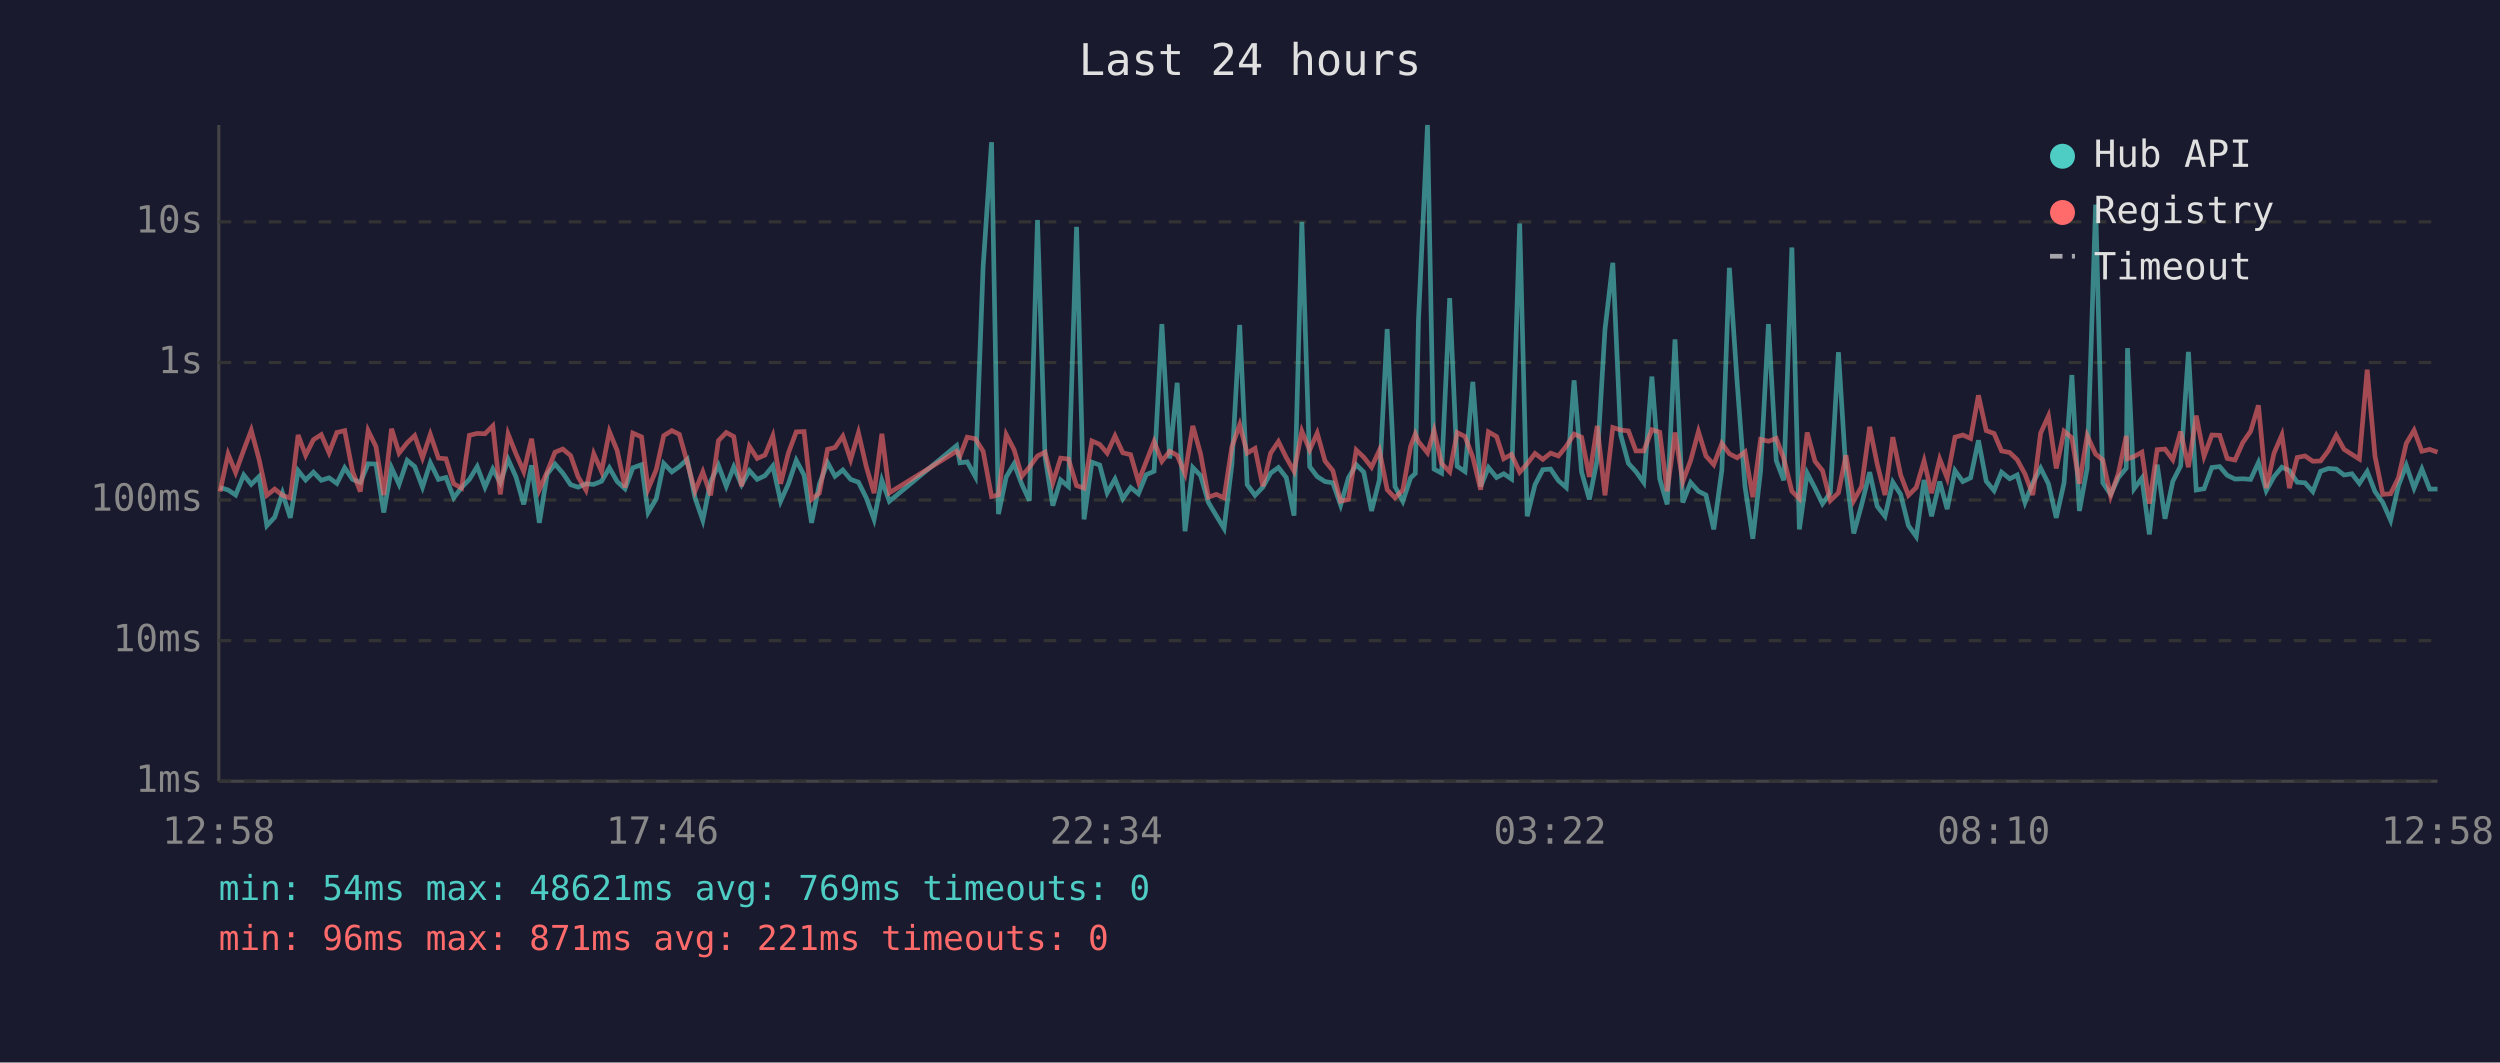
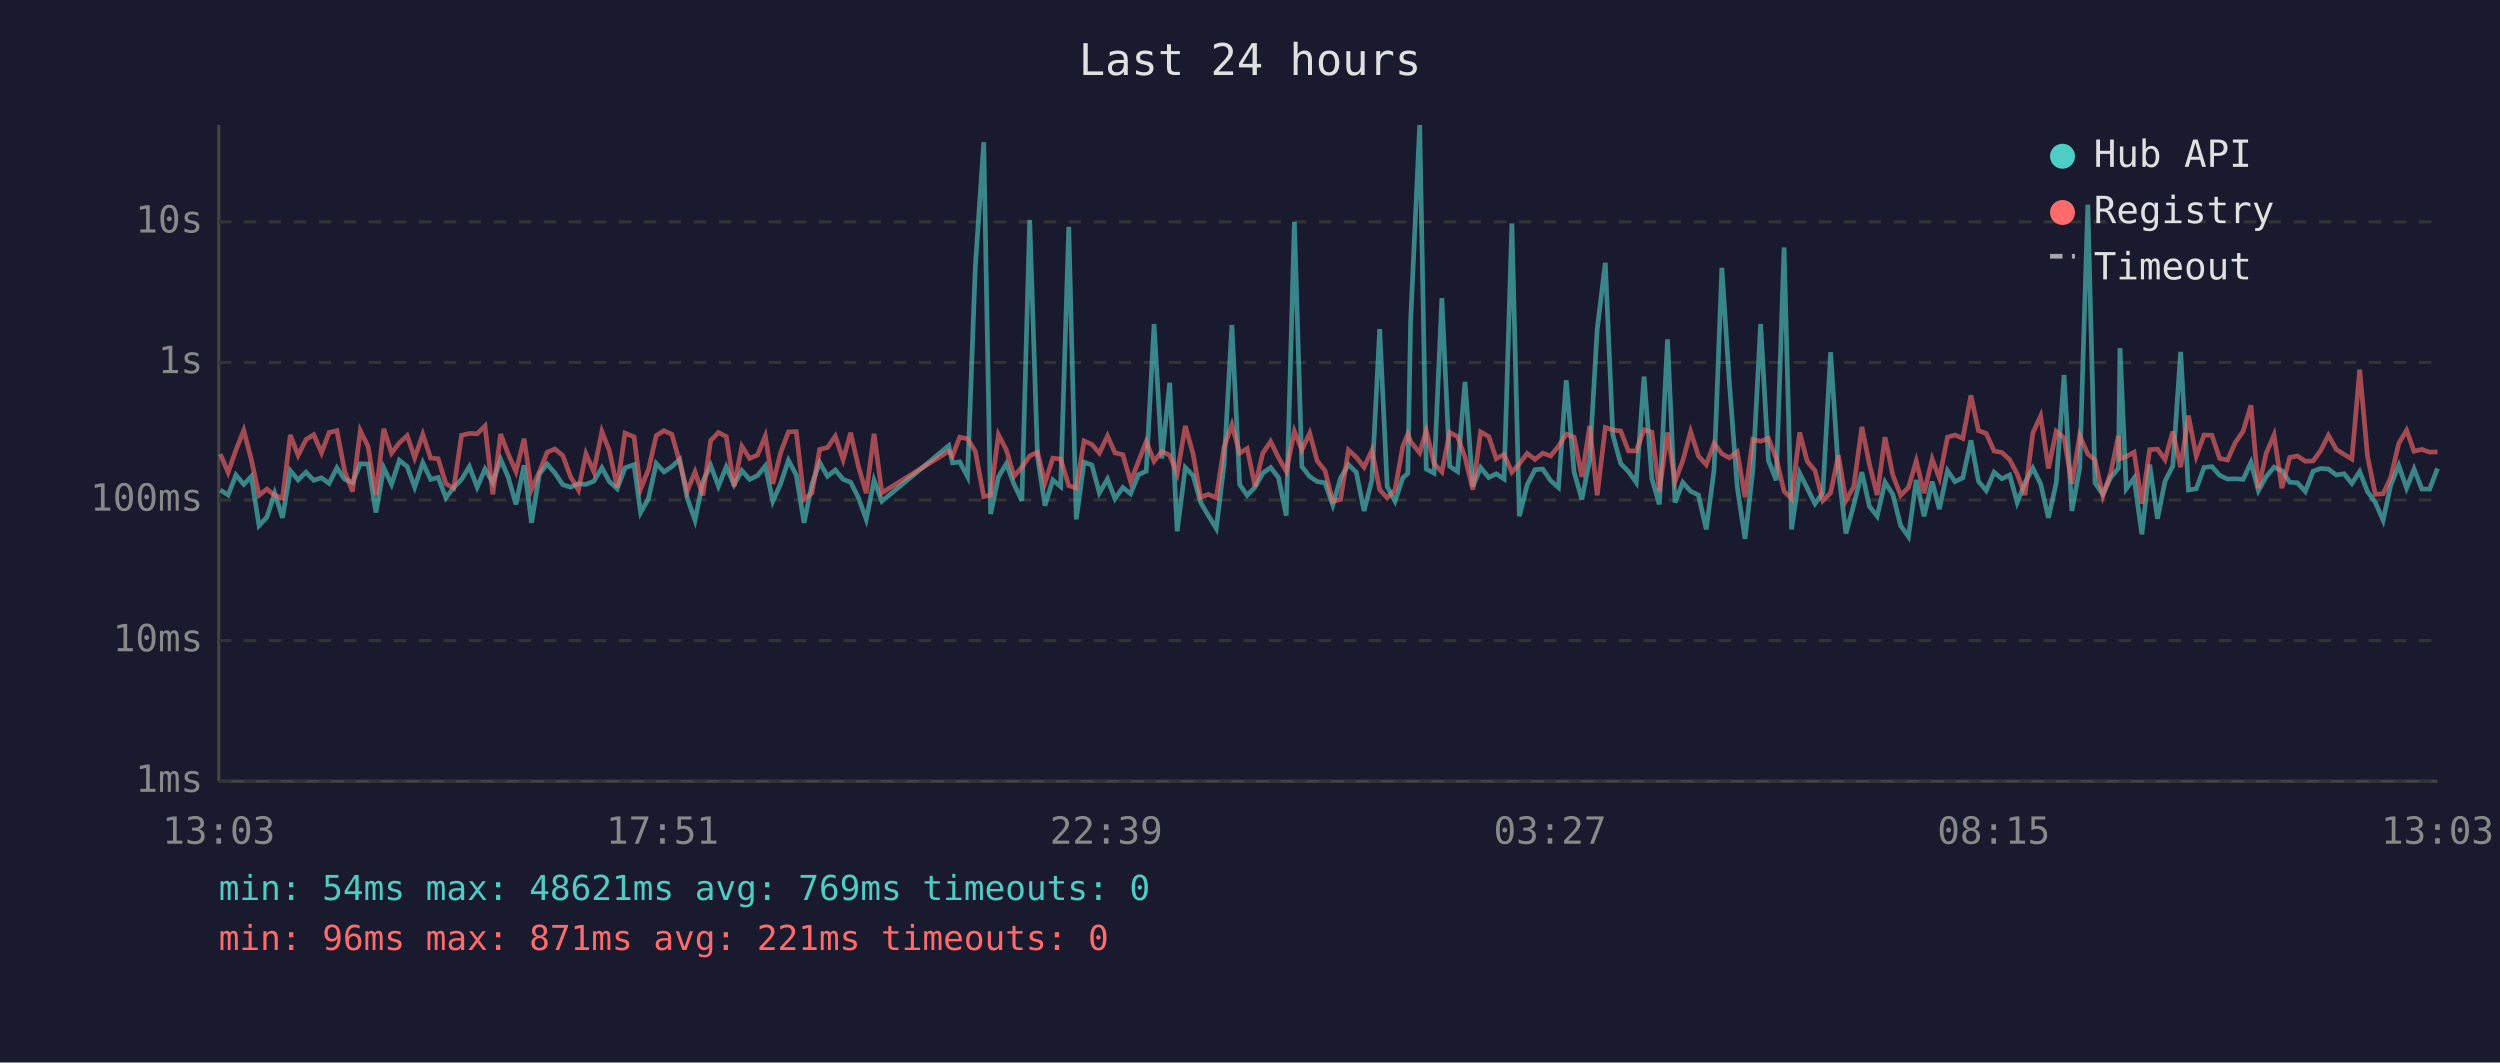
<svg xmlns="http://www.w3.org/2000/svg" viewBox="0 0 800 340" font-family="monospace" font-size="12">
  <rect width="800" height="340" fill="#1a1a2e" />
  <text x="400" y="24" fill="#e0e0e0" font-size="14" text-anchor="middle">Last 24 hours</text>
  <line x1="70" y1="40" x2="70" y2="250" stroke="#444" stroke-width="1" />
  <line x1="70" y1="250" x2="780" y2="250" stroke="#444" stroke-width="1" />
  <line x1="70" y1="250" x2="780" y2="250" stroke="#333" stroke-width="1" stroke-dasharray="4" />
  <text x="65" y="250" fill="#888" text-anchor="end" dominant-baseline="middle">1ms</text>
  <line x1="70" y1="205" x2="780" y2="205" stroke="#333" stroke-width="1" stroke-dasharray="4" />
  <text x="65" y="205" fill="#888" text-anchor="end" dominant-baseline="middle">10ms</text>
  <line x1="70" y1="160" x2="780" y2="160" stroke="#333" stroke-width="1" stroke-dasharray="4" />
  <text x="65" y="160" fill="#888" text-anchor="end" dominant-baseline="middle">100ms</text>
  <line x1="70" y1="116" x2="780" y2="116" stroke="#333" stroke-width="1" stroke-dasharray="4" />
  <text x="65" y="116" fill="#888" text-anchor="end" dominant-baseline="middle">1s</text>
  <line x1="70" y1="71" x2="780" y2="71" stroke="#333" stroke-width="1" stroke-dasharray="4" />
  <text x="65" y="71" fill="#888" text-anchor="end" dominant-baseline="middle">10s</text>
-   <text x="70" y="270" fill="#888" text-anchor="middle">12:58</text>
-   <text x="212" y="270" fill="#888" text-anchor="middle">17:46</text>
-   <text x="354" y="270" fill="#888" text-anchor="middle">22:34</text>
-   <text x="496" y="270" fill="#888" text-anchor="middle">03:22</text>
-   <text x="638" y="270" fill="#888" text-anchor="middle">08:10</text>
-   <text x="780" y="270" fill="#888" text-anchor="middle">12:58</text>
-   <polyline points="70.4,156.0 73.0,156.8 75.4,158.4 78.0,152.0 80.4,155.0 82.9,152.5 85.4,168.2 87.9,165.5 90.4,157.8 92.9,165.7 95.4,150.6 97.8,153.6 100.3,151.1 102.8,153.7 105.3,152.9 107.8,154.7 110.3,149.7 112.8,153.4 115.3,154.4 117.8,148.4 120.3,148.5 122.8,164.0 125.3,149.7 127.7,155.0 130.3,147.3 132.7,149.3 135.2,155.9 137.7,148.1 140.3,153.4 142.7,152.8 145.2,159.3 147.7,156.0 150.2,153.4 152.7,149.3 155.2,155.9 157.7,150.1 160.1,154.5 162.6,147.0 165.1,152.6 167.6,161.4 170.1,148.9 172.6,167.3 175.1,151.7 177.6,148.5 180.1,151.4 182.6,155.1 185.0,155.9 187.5,154.8 190.0,155.0 192.5,154.0 195.0,149.7 197.5,154.1 200.0,156.4 202.5,149.7 205.3,148.7 207.4,164.0 210.0,159.6 212.4,148.3 215.0,151.0 217.4,149.3 219.9,147.0 222.4,159.3 224.9,166.5 227.4,154.1 229.9,148.9 232.4,155.6 234.8,149.4 237.3,155.1 239.8,150.6 242.3,153.4 244.8,152.2 247.3,149.1 249.8,160.4 252.3,154.8 254.8,147.3 257.3,152.0 259.7,167.3 262.2,155.0 264.8,148.0 267.2,152.4 269.7,150.4 272.2,153.4 274.7,154.3 277.2,159.3 279.7,166.2 282.2,153.7 284.6,160.4 306.1,142.6 307.2,148.1 309.5,147.8 312.1,152.5 314.6,85.4 317.3,45.5 319.5,164.5 322.0,152.6 324.5,148.4 327.0,155.0 329.4,160.2 332.0,70.4 334.4,146.1 336.9,161.8 339.4,153.6 341.9,155.7 344.5,72.6 346.9,166.2 349.4,147.9 351.9,148.8 354.3,157.7 356.8,153.3 359.3,159.6 361.8,156.0 364.3,158.0 366.8,151.9 369.3,150.8 371.8,103.7 374.3,146.7 376.7,122.5 379.2,170.0 381.7,149.6 384.2,152.2 386.7,160.8 389.2,165.0 391.7,169.1 394.2,148.7 396.7,104.0 399.1,155.1 401.6,158.5 404.1,155.9 406.6,151.4 409.1,149.6 411.6,152.8 414.1,165.0 416.6,71.0 419.1,149.3 421.5,152.5 424.0,154.1 426.5,154.5 429.0,161.6 431.5,152.9 434.0,148.7 436.4,151.1 438.9,163.5 441.4,153.6 443.9,105.3 446.4,155.7 448.9,160.4 451.4,152.9 452.9,151.5 453.9,102.7 456.8,40.0 458.9,150.1 461.3,151.4 463.9,95.4 466.3,149.2 468.8,150.9 471.3,122.2 473.8,155.7 476.3,149.6 478.9,152.8 481.2,151.6 483.7,153.3 486.3,71.5 488.7,165.2 491.2,155.1 493.7,150.3 496.2,150.1 498.7,153.8 501.2,156.0 503.7,121.7 506.1,151.0 508.6,159.8 511.1,147.1 513.6,105.4 516.1,84.1 518.6,139.1 521.1,148.3 523.5,150.9 526.0,154.4 528.6,120.5 531.1,153.2 533.5,161.4 536.0,108.6 538.5,160.8 541.0,154.4 543.5,157.2 545.9,158.4 548.4,169.4 551.0,150.4 553.4,85.7 555.9,122.5 558.4,155.7 560.9,172.4 563.4,150.6 565.9,103.7 568.4,147.4 570.8,153.7 573.4,79.2 575.8,169.4 578.3,151.4 580.8,156.2 583.2,161.2 585.7,157.7 588.3,112.7 590.7,150.9 593.2,170.7 595.7,161.6 598.3,151.1 600.7,162.0 603.2,165.2 605.7,154.3 608.2,158.2 610.7,168.2 613.2,171.7 615.7,153.6 618.1,165.2 620.7,154.1 623.1,162.9 625.6,150.6 628.1,154.1 630.6,152.9 633.1,140.9 635.6,154.0 638.1,157.0 640.5,151.1 643.1,153.2 645.5,152.0 648.0,160.8 650.5,154.5 653.0,149.8 655.5,154.8 658.0,165.7 660.5,154.5 663.0,120.0 665.4,163.5 667.9,149.8 670.6,65.5 672.9,154.5 675.4,158.2 677.9,152.8 680.4,149.8 680.8,111.4 682.9,156.4 685.4,153.0 687.8,171.0 690.3,148.7 692.8,166.0 695.3,154.0 697.8,149.1 700.3,112.6 702.8,156.8 705.3,156.4 707.8,149.6 710.3,149.3 712.7,152.1 715.2,153.3 717.7,153.2 720.2,153.4 722.7,148.0 725.2,157.0 727.7,152.5 730.2,149.5 732.6,150.6 735.1,154.3 737.6,154.5 740.1,157.3 742.6,150.8 745.1,149.9 747.6,150.1 750.1,152.0 752.6,151.6 755.0,154.7 757.5,150.9 760.0,157.3 762.5,160.8 765.0,166.5 767.5,155.4 770.0,148.9 772.5,156.2 775.0,150.1 777.5,156.5 780.0,156.5" fill="none" stroke="#4ecdc4" stroke-width="1.5" opacity="0.6" />
-   <polyline points="70.4,157.3 73.0,145.3 75.4,151.2 78.0,144.0 80.4,137.7 82.9,147.0 85.4,158.5 87.9,156.5 90.4,158.5 92.9,159.4 95.4,139.2 97.8,145.7 100.3,140.7 102.8,139.1 105.3,144.9 107.8,138.4 110.3,137.8 112.8,150.8 115.3,157.3 117.8,137.8 120.3,142.9 122.8,158.4 125.3,137.2 127.7,145.0 130.3,141.7 132.7,139.4 135.2,146.5 137.7,139.0 140.3,146.6 142.7,146.8 145.2,154.8 147.7,156.2 150.2,139.3 152.7,138.7 155.2,138.8 157.7,136.3 160.1,158.2 162.6,138.9 165.1,145.2 167.6,150.9 170.1,140.4 172.6,156.7 175.1,151.0 177.6,144.7 180.1,143.7 182.6,145.8 185.0,152.6 187.5,156.8 190.0,145.2 192.5,150.9 195.0,138.1 197.5,144.2 200.0,156.0 202.5,138.6 205.3,139.8 207.4,156.5 210.0,150.3 212.4,139.4 215.0,137.8 217.4,139.0 219.9,147.9 222.4,157.2 224.9,151.0 227.4,158.5 229.9,141.0 232.4,138.4 234.8,139.7 237.3,155.6 239.8,142.8 242.3,146.7 244.8,145.6 247.3,139.5 249.8,154.8 252.3,144.9 254.8,138.2 257.3,138.1 259.7,159.8 262.2,157.8 264.8,143.8 267.2,143.2 269.7,139.6 272.2,147.1 274.7,138.5 277.2,149.3 279.7,157.8 282.2,138.8 284.6,157.7 306.1,144.4 307.2,145.9 309.5,139.9 312.1,140.4 314.6,144.4 317.3,158.9 319.5,158.4 322.0,139.1 324.5,143.9 327.0,152.4 329.4,149.5 332.0,145.9 334.4,144.7 336.9,154.5 339.4,146.6 341.9,146.9 344.5,155.4 346.9,156.2 349.4,141.1 351.9,142.2 354.3,145.0 356.8,139.5 359.3,144.9 361.8,145.5 364.3,154.1 366.8,147.7 369.3,141.3 371.8,147.6 374.3,144.4 376.7,145.7 379.2,151.6 381.7,136.3 384.2,145.3 386.7,159.1 389.2,158.2 391.7,159.3 394.2,143.0 396.7,135.9 399.1,145.0 401.6,143.5 404.1,155.6 406.6,145.0 409.1,141.3 411.6,146.4 414.1,150.8 416.6,138.0 419.1,144.0 421.5,138.6 424.0,147.5 426.5,150.6 429.0,160.4 431.5,159.8 434.0,144.0 436.4,146.3 438.9,149.5 441.4,144.1 443.9,156.7 446.4,159.3 448.9,156.8 451.4,142.8 452.9,138.9 453.9,141.3 456.8,144.9 458.9,137.8 461.3,148.3 463.9,151.0 466.3,138.4 468.8,139.7 471.3,146.3 473.8,156.7 476.3,138.2 478.9,139.7 481.2,146.8 483.7,145.4 486.3,151.1 488.7,148.4 491.2,145.1 493.7,147.0 496.2,145.0 498.7,145.9 501.2,142.8 503.7,138.9 506.1,139.9 508.6,152.6 511.1,136.3 513.6,158.5 516.1,136.8 518.6,137.6 521.1,137.9 523.5,144.3 526.0,144.3 528.6,137.5 531.1,138.3 533.5,157.2 536.0,138.4 538.5,154.1 541.0,147.4 543.5,138.1 545.9,145.9 548.4,148.7 551.0,141.9 553.4,145.2 555.9,146.5 558.4,144.6 560.9,159.1 563.4,140.6 565.9,141.2 568.4,140.3 570.8,146.7 573.4,157.2 575.8,159.6 578.3,138.4 580.8,147.6 583.2,150.6 585.7,160.2 588.3,157.7 590.7,145.7 593.2,160.2 595.7,155.7 598.3,136.6 600.7,148.5 603.2,158.4 605.7,139.9 608.2,152.0 610.7,158.5 613.2,156.0 615.7,147.5 618.1,157.8 620.7,146.9 623.1,153.0 625.6,139.9 628.1,139.2 630.6,140.3 633.1,126.5 635.6,137.8 638.1,138.7 640.5,144.3 643.1,144.8 645.5,147.1 648.0,151.7 650.5,158.4 653.0,138.6 655.5,133.1 658.0,149.9 660.5,138.0 663.0,140.1 665.4,154.8 667.9,139.4 670.6,145.3 672.9,147.2 675.4,158.7 677.9,151.4 680.4,139.5 680.8,146.8 682.9,146.1 685.4,144.7 687.8,161.2 690.3,143.9 692.8,143.7 695.3,147.1 697.8,138.1 700.3,149.5 702.8,133.0 705.3,146.0 707.8,139.2 710.3,139.3 712.7,146.7 715.2,147.2 717.7,141.6 720.2,138.0 722.7,129.7 725.2,156.2 727.7,145.0 730.2,139.2 732.6,156.2 735.1,146.4 737.6,145.9 740.1,147.6 742.6,147.5 745.1,144.2 747.6,139.3 750.1,143.8 752.6,145.4 755.0,146.9 757.5,118.3 760.0,146.0 762.5,158.2 765.0,158.0 767.5,152.9 770.0,141.9 772.5,137.7 775.0,144.4 777.5,143.8 780.0,144.7" fill="none" stroke="#ff6b6b" stroke-width="1.5" opacity="0.6" />
+   <text x="70" y="270" fill="#888" text-anchor="middle">13:03</text>
+   <text x="212" y="270" fill="#888" text-anchor="middle">17:51</text>
+   <text x="354" y="270" fill="#888" text-anchor="middle">22:39</text>
+   <text x="496" y="270" fill="#888" text-anchor="middle">03:27</text>
+   <text x="638" y="270" fill="#888" text-anchor="middle">08:15</text>
+   <text x="780" y="270" fill="#888" text-anchor="middle">13:03</text>
+   <polyline points="70.5,156.8 73.0,158.4 75.5,152.0 78.0,155.0 80.4,152.5 82.9,168.2 85.4,165.5 87.9,157.8 90.4,165.7 92.9,150.6 95.4,153.6 97.9,151.1 100.4,153.7 102.9,152.9 105.3,154.7 107.8,149.7 110.3,153.4 112.8,154.4 115.3,148.4 117.8,148.5 120.3,164.0 122.8,149.7 125.3,155.0 127.8,147.3 130.3,149.3 132.7,155.9 135.3,148.1 137.8,153.4 140.2,152.8 142.7,159.3 145.2,156.0 147.7,153.4 150.2,149.3 152.7,155.9 155.2,150.1 157.7,154.5 160.2,147.0 162.6,152.6 165.1,161.4 167.7,148.9 170.1,167.3 172.6,151.7 175.1,148.5 177.6,151.4 180.1,155.1 182.6,155.9 185.1,154.8 187.5,155.0 190.0,154.0 192.6,149.7 195.0,154.1 197.5,156.4 200.0,149.7 202.9,148.7 205.0,164.0 207.5,159.6 210.0,148.3 212.5,151.0 215.0,149.3 217.5,147.0 219.9,159.3 222.4,166.5 224.9,154.1 227.4,148.9 229.9,155.6 232.4,149.4 234.9,155.1 237.4,150.6 239.9,153.4 242.4,152.2 244.9,149.1 247.3,160.4 249.8,154.8 252.3,147.3 254.8,152.0 257.3,167.3 259.8,155.0 262.3,148.0 264.8,152.4 267.3,150.4 269.8,153.4 272.2,154.3 274.7,159.3 277.2,166.2 279.7,153.7 282.2,160.4 303.6,142.6 304.8,148.1 307.1,147.8 309.6,152.5 312.1,85.4 314.8,45.5 317.0,164.5 319.5,152.6 322.0,148.4 324.5,155.0 327.0,160.2 329.5,70.4 332.0,146.1 334.4,161.8 336.9,153.6 339.4,155.7 342.0,72.6 344.4,166.2 346.9,147.9 349.4,148.8 351.8,157.7 354.4,153.3 356.8,159.6 359.3,156.0 361.8,158.0 364.3,151.9 366.8,150.8 369.3,103.7 371.8,146.7 374.3,122.5 376.7,170.0 379.3,149.6 381.8,152.2 384.2,160.8 386.7,165.0 389.2,169.1 391.7,148.7 394.2,104.0 396.7,155.1 399.1,158.5 401.6,155.9 404.1,151.4 406.6,149.6 409.1,152.8 411.6,165.0 414.2,71.0 416.6,149.3 419.1,152.5 421.5,154.1 424.0,154.5 426.5,161.6 429.0,152.9 431.5,148.7 434.0,151.1 436.5,163.5 439.0,153.6 441.5,105.3 443.9,155.7 446.4,160.4 448.9,152.9 450.5,151.5 451.4,102.7 454.3,40.0 456.4,150.1 458.9,151.4 461.4,95.4 463.9,149.2 466.4,150.9 468.8,122.2 471.3,155.7 473.8,149.6 476.4,152.8 478.8,151.6 481.3,153.3 483.8,71.5 486.2,165.2 488.7,155.1 491.2,150.3 493.7,150.1 496.2,153.8 498.7,156.0 501.2,121.7 503.7,151.0 506.2,159.8 508.7,147.1 511.1,105.4 513.7,84.1 516.1,139.1 518.6,148.3 521.1,150.9 523.6,154.4 526.1,120.5 528.6,153.2 531.0,161.4 533.6,108.6 536.0,160.8 538.5,154.4 541.0,157.2 543.5,158.4 546.0,169.4 548.5,150.4 551.0,85.7 553.4,122.5 555.9,155.7 558.4,172.4 560.9,150.6 563.4,103.7 565.9,147.4 568.4,153.7 570.9,79.2 573.3,169.4 575.9,151.4 578.3,156.2 580.8,161.2 583.3,157.7 585.8,112.7 588.3,150.9 590.7,170.7 593.2,161.6 595.8,151.1 598.2,162.0 600.7,165.2 603.2,154.3 605.7,158.2 608.2,168.2 610.7,171.7 613.2,153.6 615.7,165.2 618.3,154.1 620.6,162.9 623.2,150.6 625.6,154.1 628.1,152.9 630.7,140.9 633.1,154.0 635.6,157.0 638.1,151.1 640.6,153.2 643.1,152.0 645.5,160.8 648.0,154.5 650.5,149.8 653.0,154.8 655.5,165.7 658.0,154.5 660.5,120.0 663.0,163.5 665.5,149.8 668.1,65.5 670.4,154.5 672.9,158.2 675.4,152.8 677.9,149.8 678.4,111.4 680.4,156.4 682.9,153.0 685.4,171.0 687.9,148.7 690.4,166.0 692.8,154.0 695.3,149.1 697.8,112.6 700.3,156.8 702.8,156.4 705.3,149.6 707.8,149.3 710.3,152.1 712.8,153.3 715.3,153.2 717.8,153.4 720.3,148.0 722.7,157.0 725.2,152.5 727.7,149.5 730.2,150.6 732.7,154.3 735.2,154.5 737.7,157.3 740.2,150.8 742.6,149.9 745.1,150.1 747.6,152.0 750.1,151.6 752.6,154.7 755.1,150.9 757.6,157.3 760.1,160.8 762.6,166.5 765.0,155.4 767.6,148.9 770.1,156.2 772.5,150.1 775.0,156.5 777.5,156.5 780.0,149.9" fill="none" stroke="#4ecdc4" stroke-width="1.5" opacity="0.6" />
+   <polyline points="70.5,145.3 73.0,151.2 75.5,144.0 78.0,137.7 80.4,147.0 82.9,158.5 85.4,156.5 87.9,158.5 90.4,159.4 92.9,139.2 95.4,145.7 97.9,140.7 100.4,139.1 102.9,144.9 105.3,138.4 107.8,137.8 110.3,150.8 112.8,157.3 115.3,137.8 117.8,142.9 120.3,158.4 122.8,137.2 125.3,145.0 127.8,141.7 130.3,139.4 132.7,146.5 135.3,139.0 137.8,146.6 140.2,146.8 142.7,154.8 145.2,156.2 147.7,139.3 150.2,138.7 152.7,138.8 155.2,136.3 157.7,158.2 160.2,138.9 162.6,145.2 165.1,150.9 167.7,140.4 170.1,156.7 172.6,151.0 175.1,144.7 177.6,143.7 180.1,145.8 182.6,152.6 185.1,156.8 187.5,145.2 190.0,150.9 192.6,138.1 195.0,144.2 197.5,156.0 200.0,138.6 202.9,139.8 205.0,156.5 207.5,150.3 210.0,139.4 212.5,137.8 215.0,139.0 217.5,147.9 219.9,157.2 222.4,151.0 224.9,158.5 227.4,141.0 229.9,138.4 232.4,139.7 234.9,155.6 237.4,142.8 239.9,146.7 242.4,145.6 244.9,139.5 247.3,154.8 249.8,144.9 252.3,138.2 254.8,138.1 257.3,159.8 259.8,157.8 262.3,143.8 264.8,143.2 267.3,139.6 269.8,147.1 272.2,138.5 274.7,149.3 277.2,157.8 279.7,138.8 282.2,157.7 303.6,144.4 304.8,145.9 307.1,139.9 309.6,140.4 312.1,144.4 314.8,158.9 317.0,158.4 319.5,139.1 322.0,143.9 324.5,152.4 327.0,149.5 329.5,145.9 332.0,144.7 334.4,154.5 336.9,146.6 339.4,146.9 342.0,155.4 344.4,156.2 346.9,141.1 349.4,142.2 351.8,145.0 354.4,139.5 356.8,144.9 359.3,145.5 361.8,154.1 364.3,147.7 366.8,141.3 369.3,147.6 371.8,144.4 374.3,145.7 376.7,151.6 379.3,136.3 381.8,145.3 384.2,159.1 386.7,158.2 389.2,159.3 391.7,143.0 394.2,135.9 396.7,145.0 399.1,143.5 401.6,155.6 404.1,145.0 406.6,141.3 409.1,146.4 411.6,150.8 414.2,138.0 416.6,144.0 419.1,138.6 421.5,147.5 424.0,150.6 426.5,160.4 429.0,159.8 431.5,144.0 434.0,146.3 436.5,149.5 439.0,144.1 441.5,156.7 443.9,159.3 446.4,156.8 448.9,142.8 450.5,138.9 451.4,141.3 454.3,144.9 456.4,137.8 458.9,148.3 461.4,151.0 463.9,138.4 466.4,139.7 468.8,146.3 471.3,156.7 473.8,138.2 476.4,139.7 478.8,146.8 481.3,145.4 483.8,151.1 486.2,148.4 488.7,145.1 491.2,147.0 493.7,145.0 496.2,145.9 498.7,142.8 501.2,138.9 503.7,139.9 506.2,152.6 508.7,136.3 511.1,158.5 513.7,136.8 516.1,137.6 518.6,137.9 521.1,144.3 523.6,144.3 526.1,137.5 528.6,138.3 531.0,157.2 533.6,138.4 536.0,154.1 538.5,147.4 541.0,138.1 543.5,145.9 546.0,148.7 548.5,141.9 551.0,145.2 553.4,146.5 555.9,144.6 558.4,159.1 560.9,140.6 563.4,141.2 565.9,140.3 568.4,146.7 570.9,157.2 573.3,159.6 575.9,138.4 578.3,147.6 580.8,150.6 583.3,160.2 585.8,157.7 588.3,145.7 590.7,160.2 593.2,155.7 595.8,136.6 598.2,148.5 600.7,158.4 603.2,139.9 605.7,152.0 608.2,158.5 610.7,156.0 613.2,147.5 615.7,157.8 618.3,146.9 620.6,153.0 623.2,139.9 625.6,139.2 628.1,140.3 630.7,126.5 633.1,137.8 635.6,138.7 638.1,144.3 640.6,144.8 643.1,147.1 645.5,151.7 648.0,158.4 650.5,138.6 653.0,133.1 655.5,149.9 658.0,138.0 660.5,140.1 663.0,154.8 665.5,139.4 668.1,145.3 670.4,147.2 672.9,158.7 675.4,151.4 677.9,139.5 678.4,146.8 680.4,146.1 682.9,144.7 685.4,161.2 687.9,143.9 690.4,143.7 692.8,147.1 695.3,138.1 697.8,149.5 700.3,133.0 702.8,146.0 705.3,139.2 707.8,139.3 710.3,146.7 712.8,147.2 715.3,141.6 717.8,138.0 720.3,129.7 722.7,156.2 725.2,145.0 727.7,139.2 730.2,156.2 732.7,146.4 735.2,145.9 737.7,147.6 740.2,147.5 742.6,144.2 745.1,139.3 747.6,143.8 750.1,145.4 752.6,146.9 755.1,118.3 757.6,146.0 760.1,158.2 762.6,158.0 765.0,152.9 767.6,141.9 770.1,137.7 772.5,144.4 775.0,143.8 777.5,144.7 780.0,144.6" fill="none" stroke="#ff6b6b" stroke-width="1.5" opacity="0.6" />
  <circle cx="660" cy="50" r="4" fill="#4ecdc4" />
  <text x="670" y="50" fill="#e0e0e0" dominant-baseline="middle">Hub API</text>
  <circle cx="660" cy="68" r="4" fill="#ff6b6b" />
  <text x="670" y="68" fill="#e0e0e0" dominant-baseline="middle">Registry</text>
  <line x1="656" y1="82" x2="664" y2="82" stroke="#e0e0e0" stroke-width="1.5" stroke-dasharray="4,3" opacity="0.7" />
  <text x="670" y="86" fill="#e0e0e0" dominant-baseline="middle">Timeout</text>
  <text x="70" y="288" fill="#4ecdc4" font-size="11">min: 54ms  max: 48621ms  avg: 769ms  timeouts: 0</text>
  <text x="70" y="304" fill="#ff6b6b" font-size="11">min: 96ms  max: 871ms  avg: 221ms  timeouts: 0</text>
</svg>
